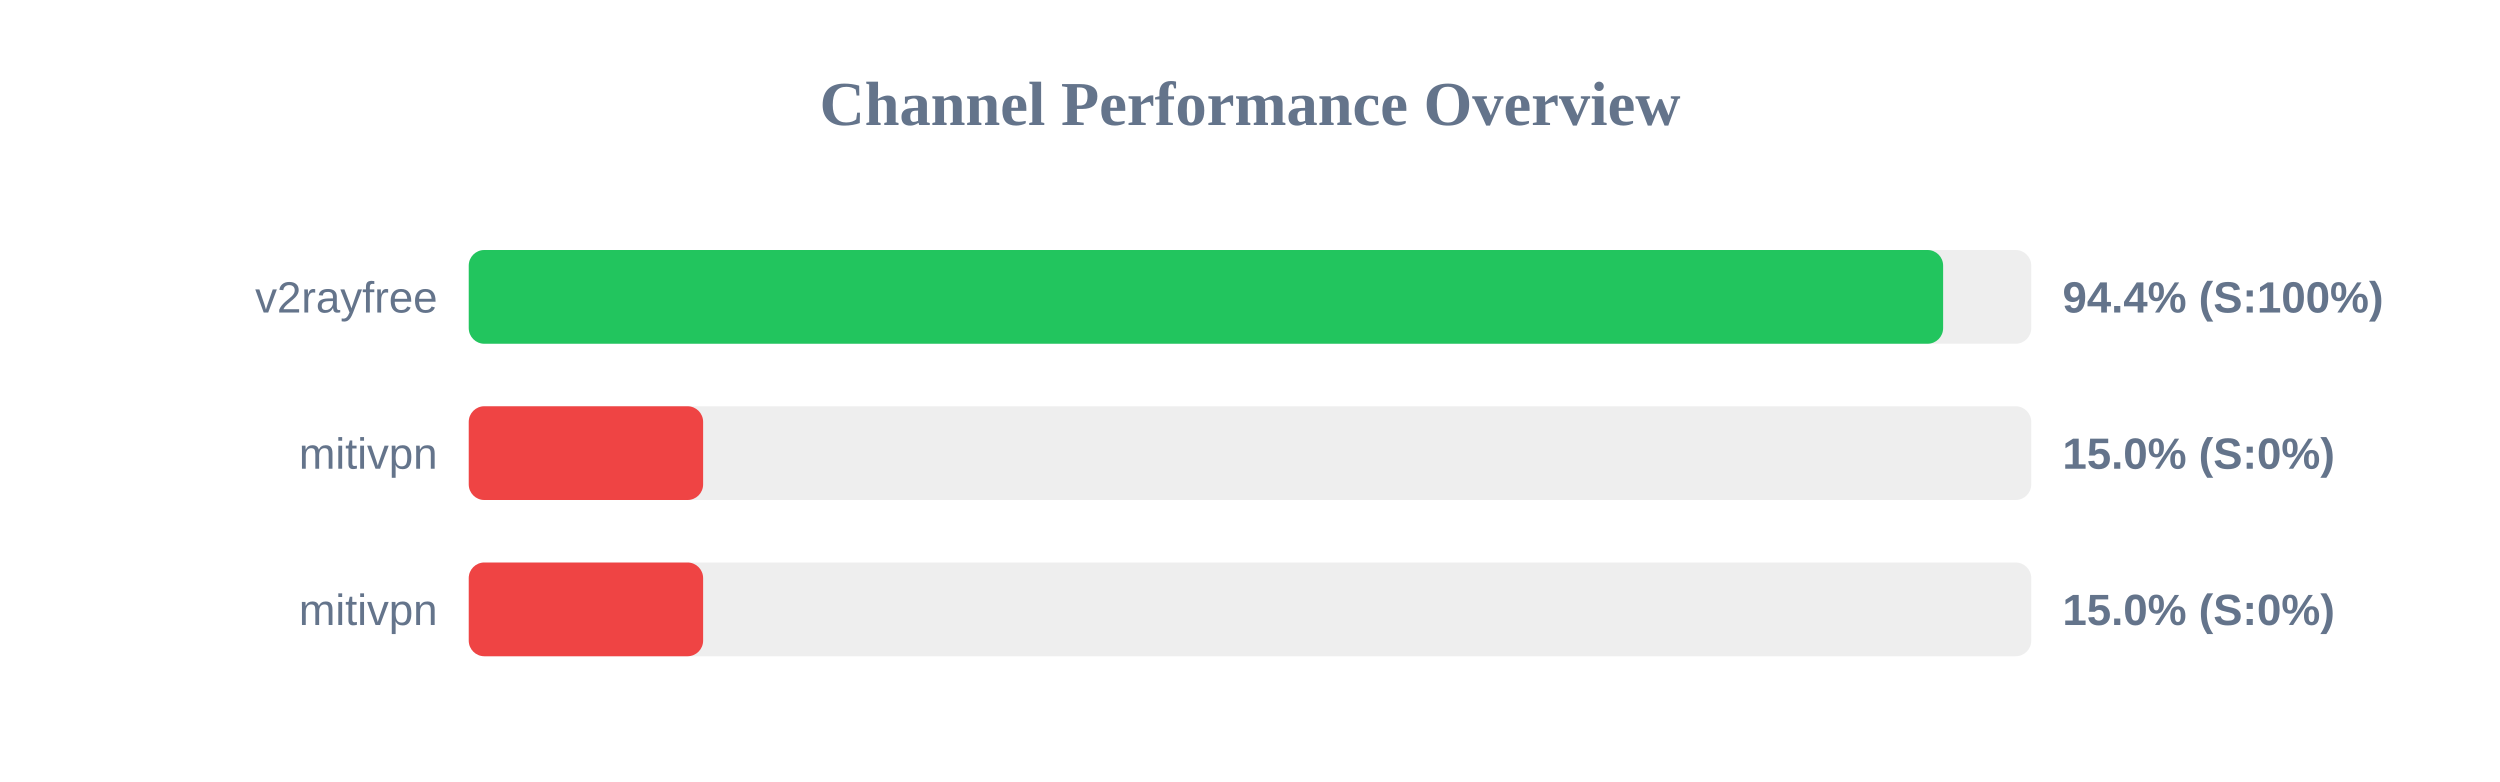
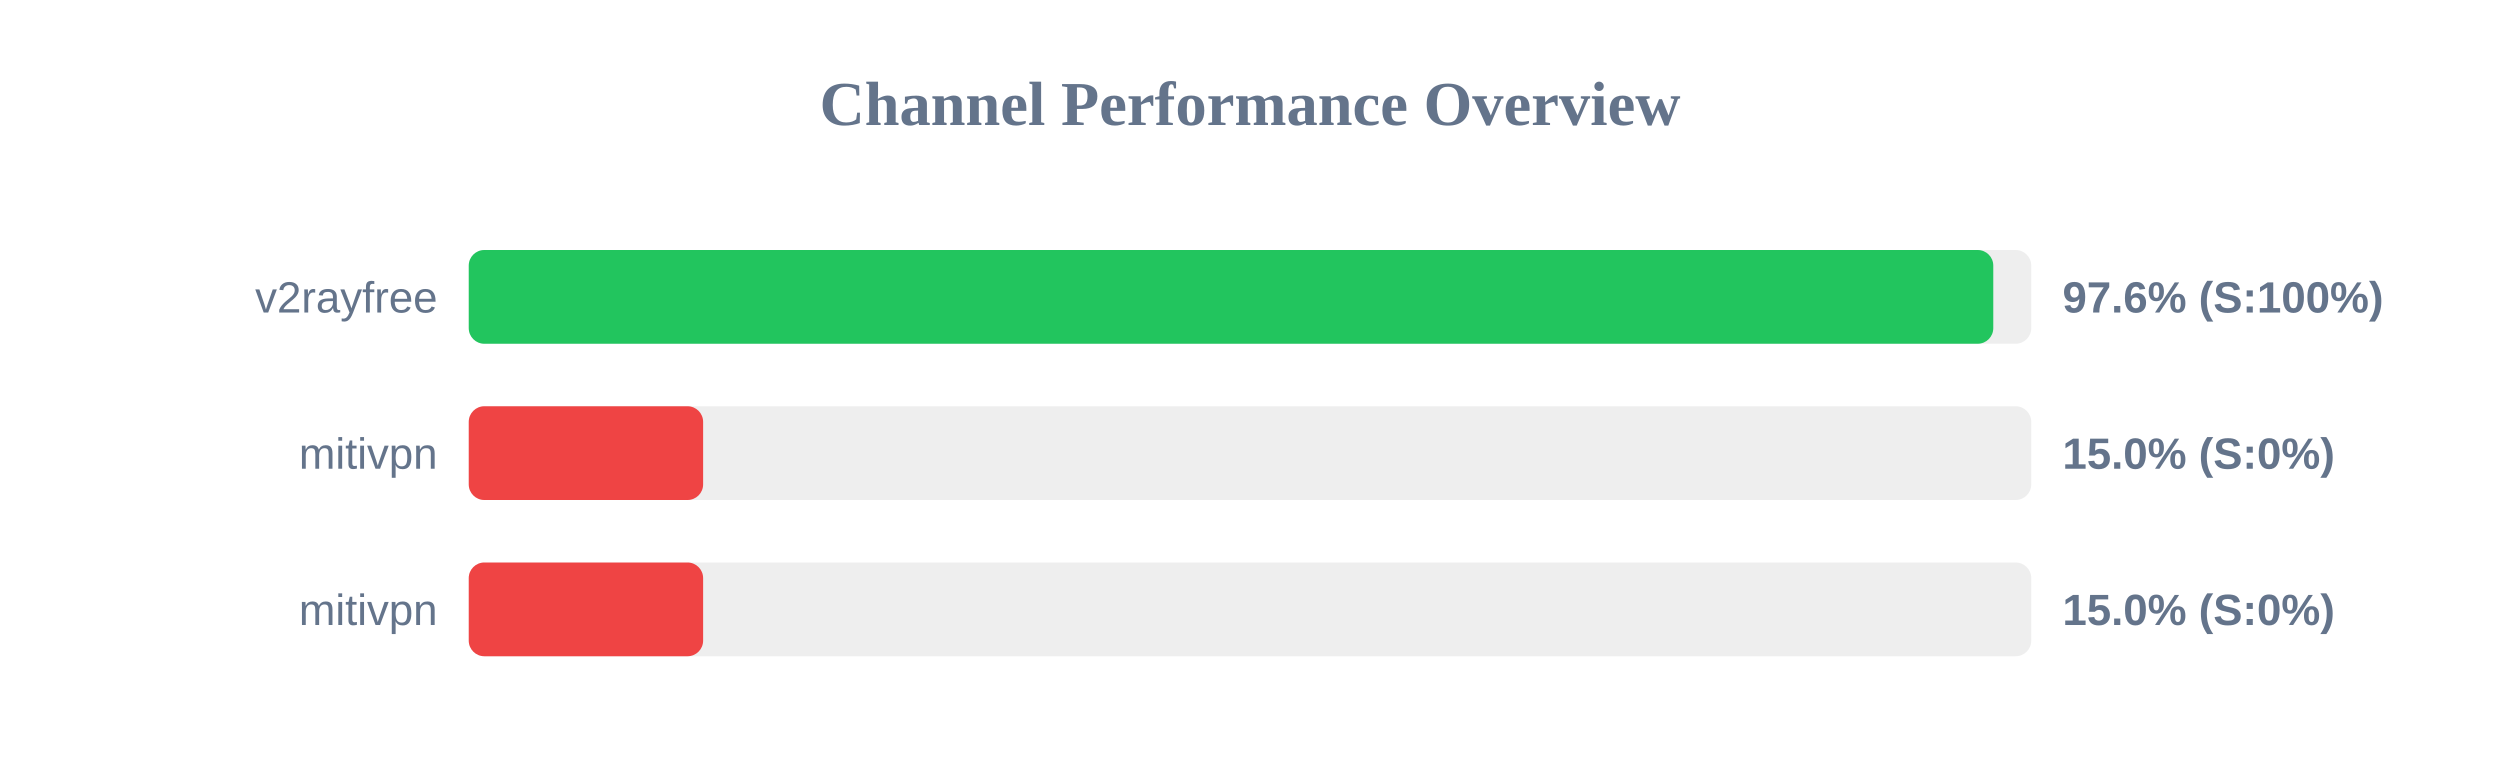
<svg xmlns="http://www.w3.org/2000/svg" width="800" height="250" version="1.1">
  <style>
        .row { font: 14px Arial; fill: #64748b; }
        .score { font: bold 14px Arial; fill: #64748b; }
    </style>
  <text x="400" y="40" text-anchor="middle" font-size="20px" font-weight="bold" fill="#64748b">Channel Performance Overview</text>
  <rect x="150" y="80" width="500" height="30" fill="#eee" rx="5" />
-   <rect x="150" y="80" width="471.8" height="30" fill="#22c55e" rx="5" />
+   <rect x="150" y="80" width="487.85" height="30" fill="#22c55e" rx="5" />
  <text x="140" y="100" text-anchor="end" class="row">v2rayfree</text>
-   <text x="660" y="100" text-anchor="start" class="score">94.4% (S:100%)</text>
+   <text x="660" y="100" text-anchor="start" class="score">97.6% (S:100%)</text>
  <rect x="150" y="130" width="500" height="30" fill="#eee" rx="5" />
  <rect x="150" y="130" width="75.0" height="30" fill="#ef4444" rx="5" />
  <text x="140" y="150" text-anchor="end" class="row">mitivpn</text>
  <text x="660" y="150" text-anchor="start" class="score">15.0% (S:0%)</text>
  <rect x="150" y="180" width="500" height="30" fill="#eee" rx="5" />
  <rect x="150" y="180" width="75.0" height="30" fill="#ef4444" rx="5" />
  <text x="140" y="200" text-anchor="end" class="row">mitivpn</text>
  <text x="660" y="200" text-anchor="start" class="score">15.0% (S:0%)</text>
</svg>
